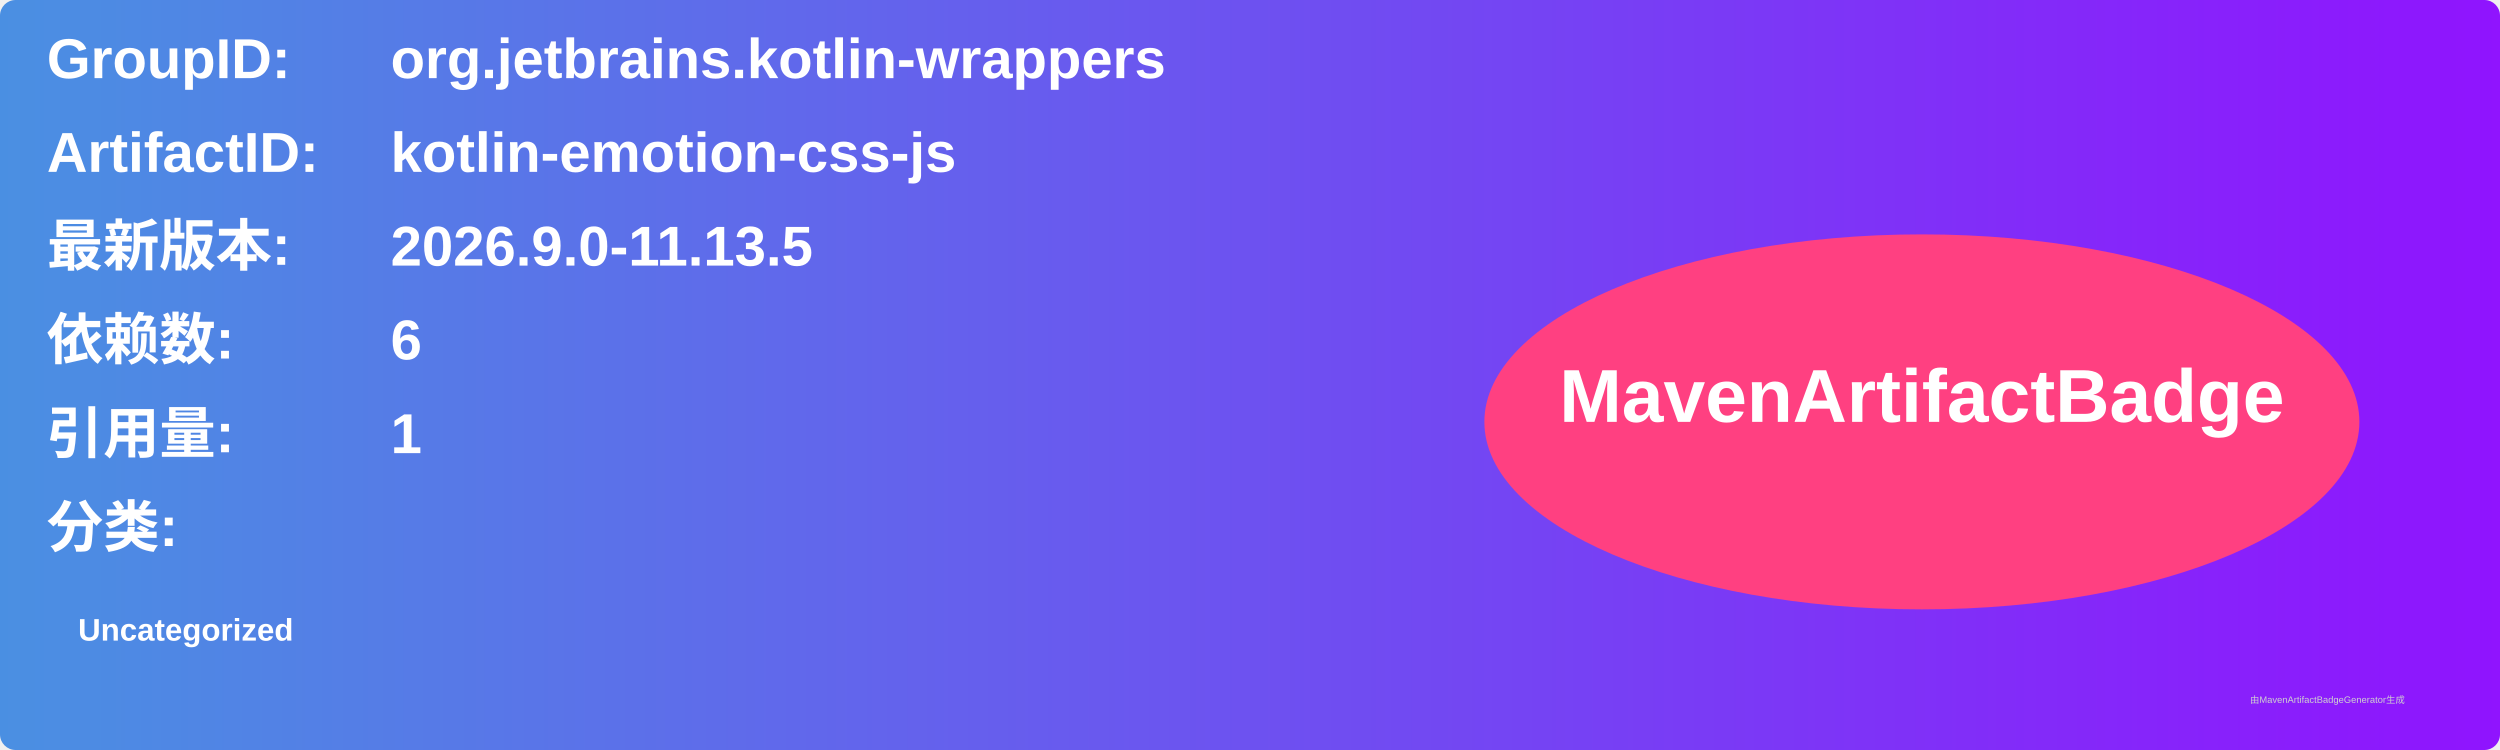
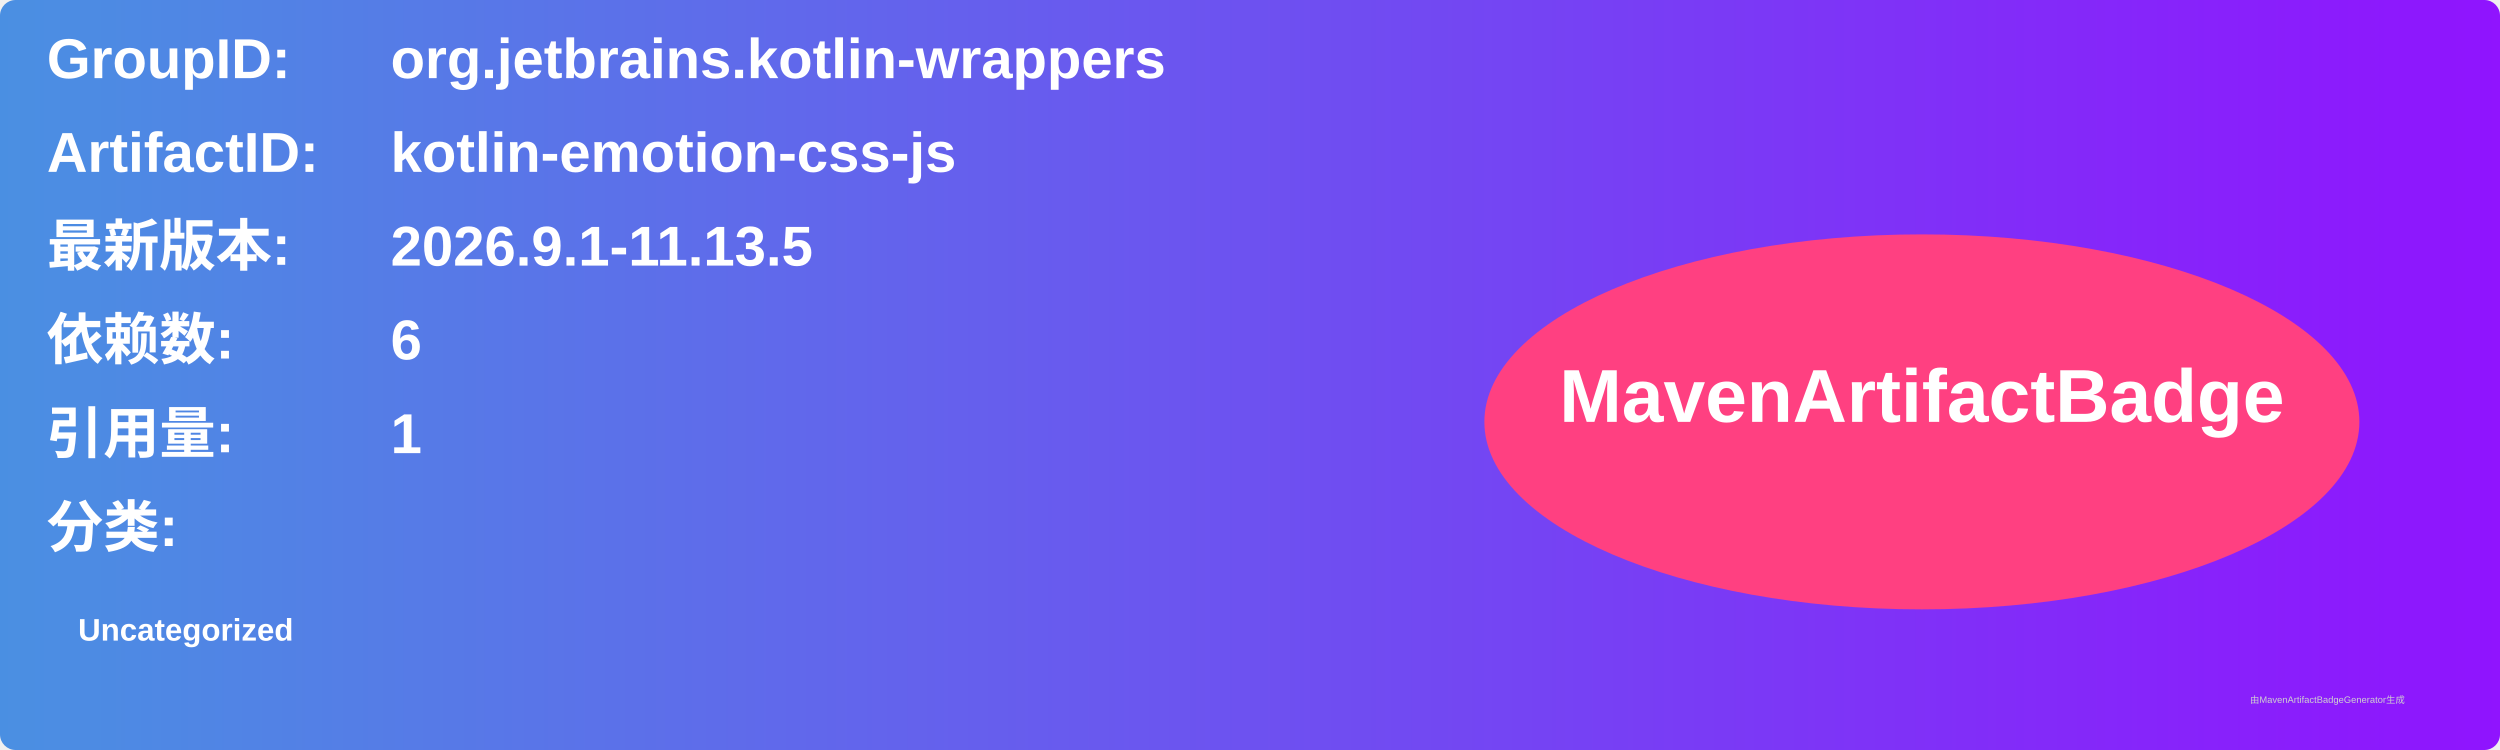
<svg xmlns="http://www.w3.org/2000/svg" width="800" height="240" viewBox="0 0 800 240">
  <linearGradient id="grad" x1="0%" y1="0%" x2="100%" y2="0%">
    <stop offset="0%" stop-color="#4a90e2" />
    <stop offset="100%" stop-color="#9013fe" />
  </linearGradient>
  <rect width="100%" height="100%" rx="5" ry="5" fill="url(#grad)" />
  <g transform="translate(15, 15)">
    <text x="0" y="10" font-family="Arial" font-size="18" fill="white" font-weight="bold" width="260">GroupID:</text>
    <text x="110" y="10" font-family="Arial" font-size="18" fill="white" font-weight="bold" width="460">org.jetbrains.kotlin-wrappers</text>
    <text x="0" y="40" font-family="Arial" font-size="18" fill="white" font-weight="bold" width="260">ArtifactID:</text>
    <text x="110" y="40" font-family="Arial" font-size="18" fill="white" font-weight="bold" width="460">kotlin-emotion-css-js</text>
    <text x="0" y="70" font-family="Arial" font-size="18" fill="white" font-weight="bold">最新版本:</text>
    <text x="110" y="70" font-family="Arial" font-size="18" fill="white" font-weight="bold">
-       <tspan font-weight="bold">2026.9.0-11.13.5</tspan>
+       <tspan font-weight="bold">2026.9.1-11.13.5</tspan>
    </text>
    <text x="0" y="100" font-family="Arial" font-size="18" fill="white" font-weight="bold">依赖数: </text>
    <text x="110" y="100" font-family="Arial" font-size="18" fill="white">
      <tspan font-weight="bold">6</tspan>
    </text>
    <text x="0" y="130" font-family="Arial" font-size="18" fill="white" font-weight="bold">引用量: </text>
    <text x="110" y="130" font-family="Arial" font-size="18" fill="white">
      <tspan font-weight="bold">1</tspan>
    </text>
    <text x="0" y="160" font-family="Arial" font-size="18" fill="white" font-weight="bold">分类:</text>
    <text x="10" y="190" font-family="Arial" font-size="10" fill="white">
      <tspan font-weight="bold">Uncategorized</tspan>
    </text>
    <ellipse cx="600" cy="120" rx="140" ry="60" fill="#ff4081" />
    <text x="600" y="120" text-anchor="middle" font-family="Arial" font-size="24" fill="white" font-weight="bold">MavenArtifactBadge</text>
  </g>
  <text x="720" y="225" font-family="Arial" font-size="3" fill="#d0d0d0">由MavenArtifactBadgeGenerator生成</text>
</svg>
